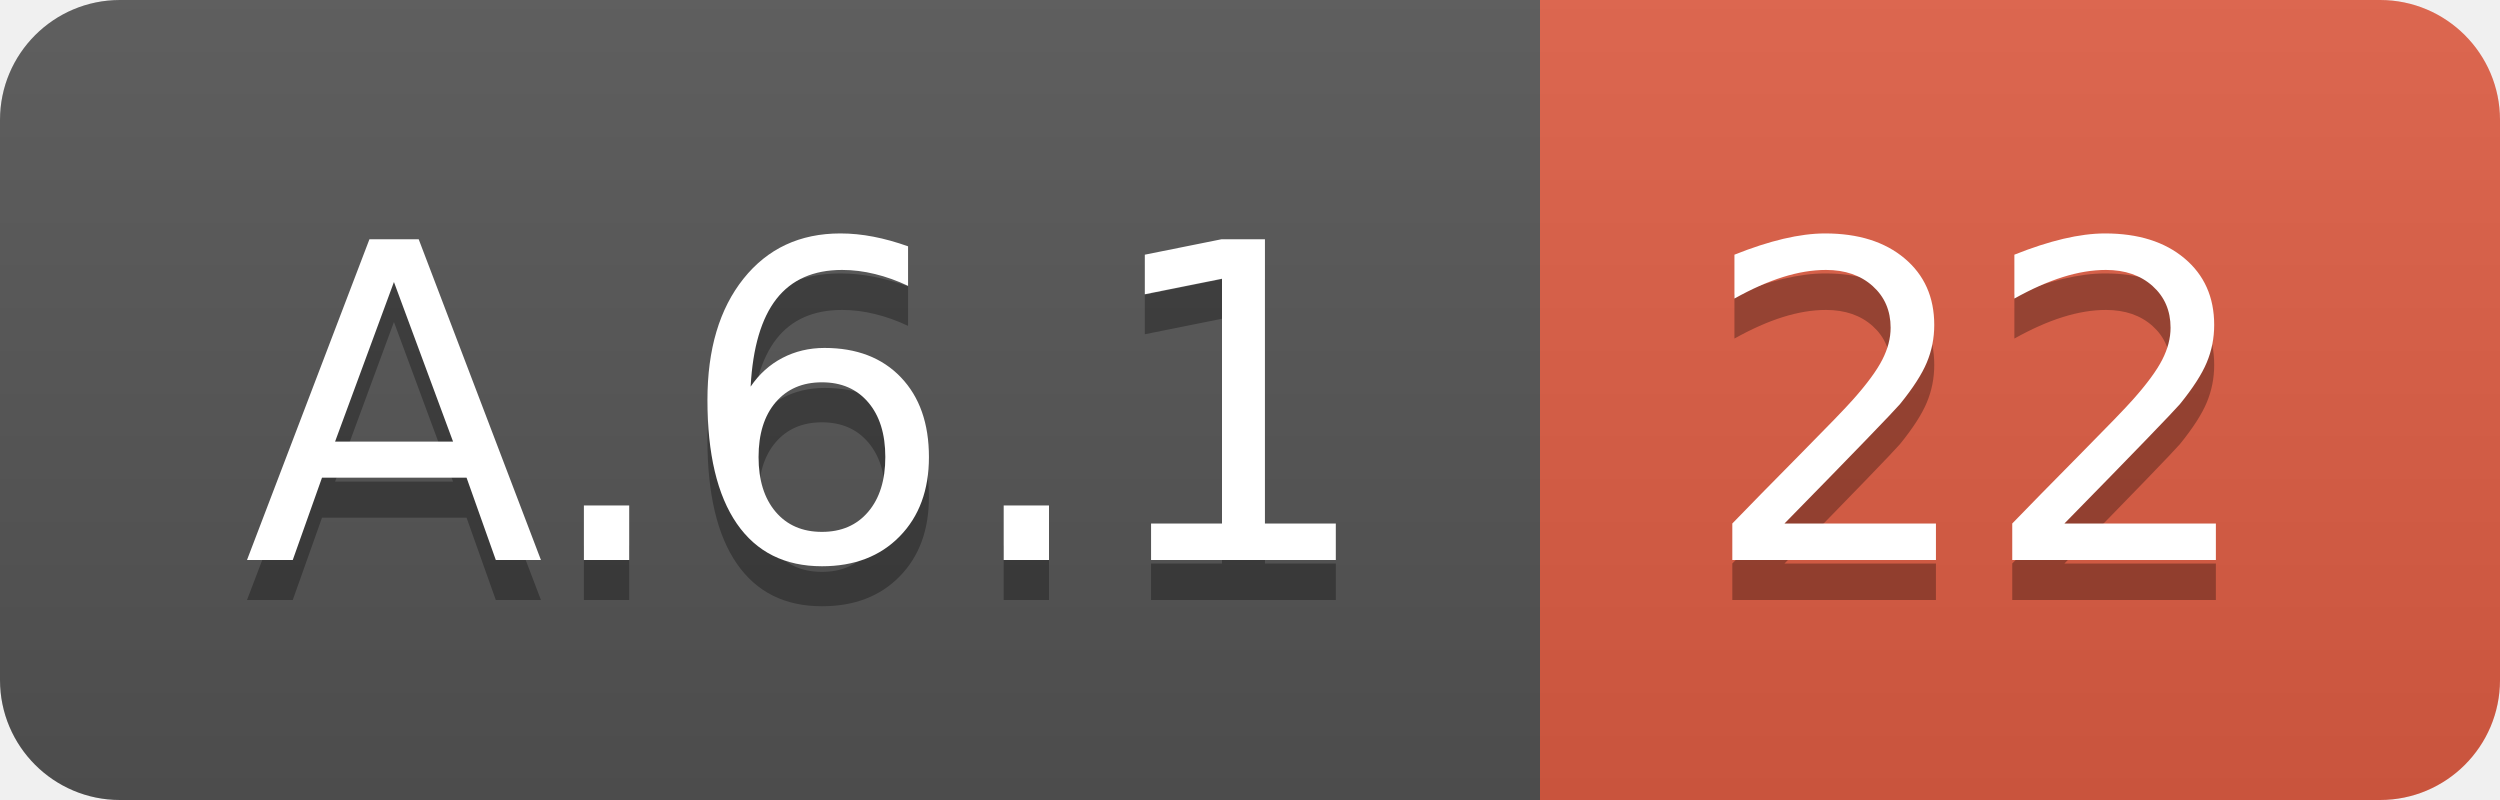
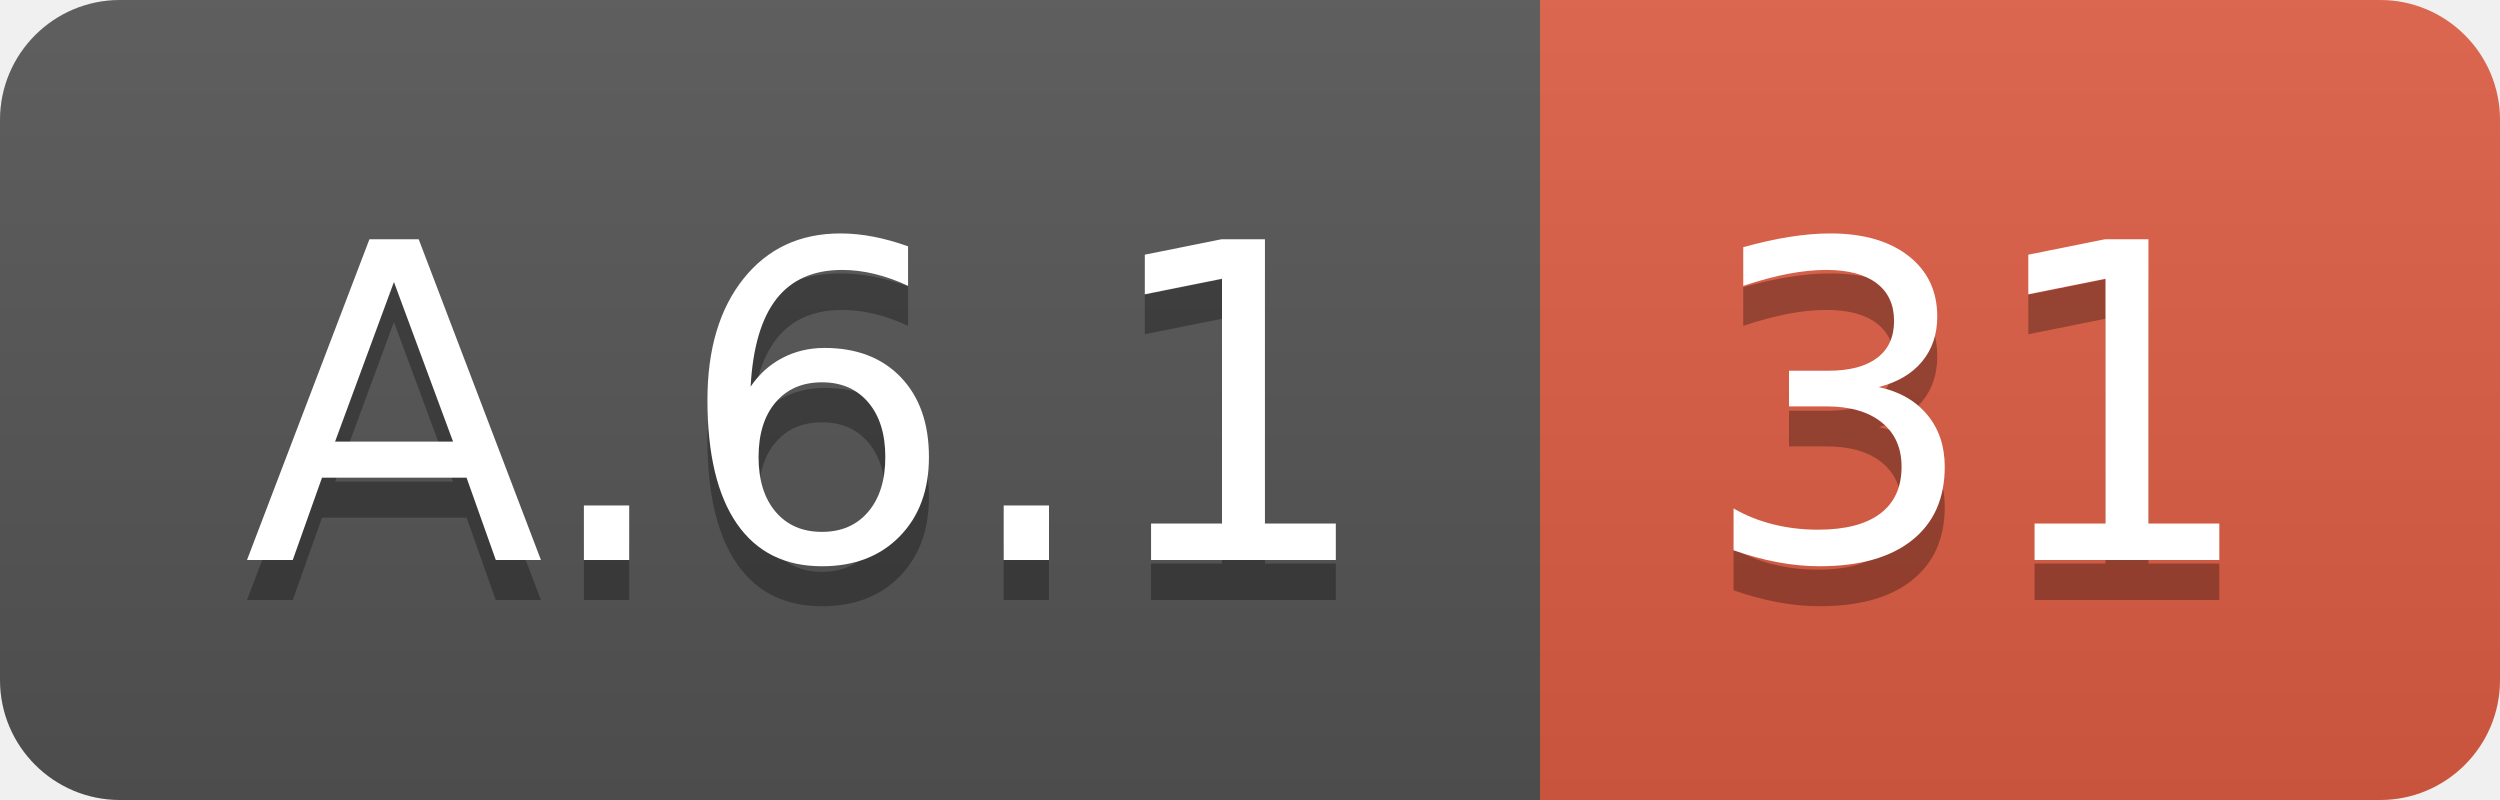
<svg xmlns="http://www.w3.org/2000/svg" width="62.5" height="20">
  <linearGradient id="smooth" x2="0" y2="100%">
    <stop offset="0" stop-color="#bbb" stop-opacity=".1" />
    <stop offset="1" stop-opacity=".1" />
  </linearGradient>
  <clipPath id="round">
    <rect width="62.5" height="20" rx="3" fill="#fff" />
  </clipPath>
  <g clip-path="url(#round)">
    <rect width="38.5" height="20" fill="#555" />
    <rect x="38.5" width="24.0" height="20" fill="#e05d44" />
    <rect width="62.5" height="20" fill="url(#smooth)" />
  </g>
  <g fill="#fff" text-anchor="middle" font-family="DejaVu Sans,Verdana,Geneva,sans-serif" font-size="110">
    <text x="202.5" y="150" fill="#010101" fill-opacity=".3" transform="scale(0.1)" textLength="285.0" lengthAdjust="spacing">A.6.1</text>
    <text x="202.5" y="140" transform="scale(0.1)" textLength="285.0" lengthAdjust="spacing">A.6.1</text>
-     <text x="495.0" y="150" fill="#010101" fill-opacity=".3" transform="scale(0.1)" textLength="140.0" lengthAdjust="spacing">22</text>
-     <text x="495.0" y="140" transform="scale(0.1)" textLength="140.0" lengthAdjust="spacing">22</text>
+     <text x="495.0" y="150" fill="#010101" fill-opacity=".3" transform="scale(0.1)" textLength="140.0" lengthAdjust="spacing">31</text>
+     <text x="495.0" y="140" transform="scale(0.1)" textLength="140.0" lengthAdjust="spacing">31</text>
  </g>
</svg>
